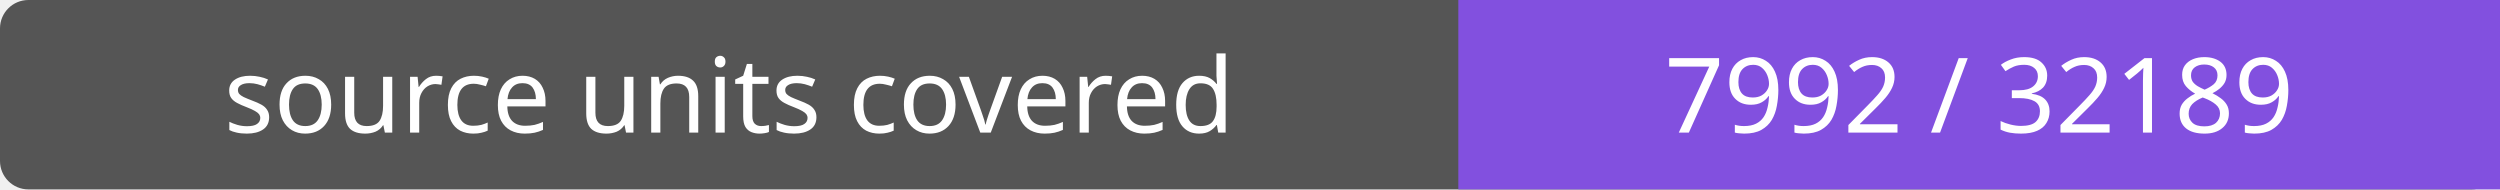
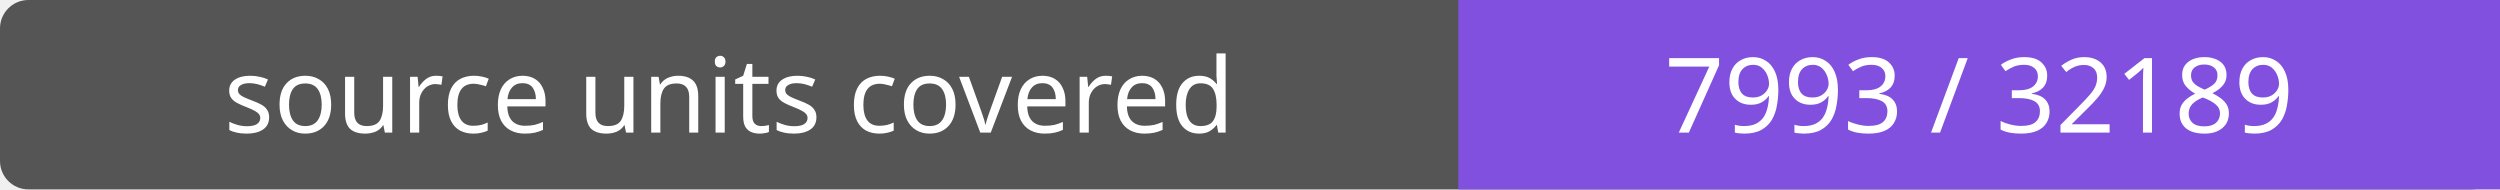
- <svg xmlns="http://www.w3.org/2000/svg" width="264" height="20" role="img" aria-label="source units covered: 7992 / 32189">
+ <svg xmlns="http://www.w3.org/2000/svg" width="264" height="20" role="img" aria-label="source units covered: 7993 / 32189">
  <rect width="264" height="20" rx="3" fill="#555" />
  <path fill="#8250df" d="M154 0h110v20H154z" />
  <g fill="#fff" text-anchor="middle" font-family="Verdana,sans-serif" font-size="11">
    <text x="77.0" y="14">source units covered</text>
-     <text x="209.0" y="14">7992 / 32189</text>
+     <text x="209.0" y="14">7993 / 32189</text>
  </g>
</svg>
